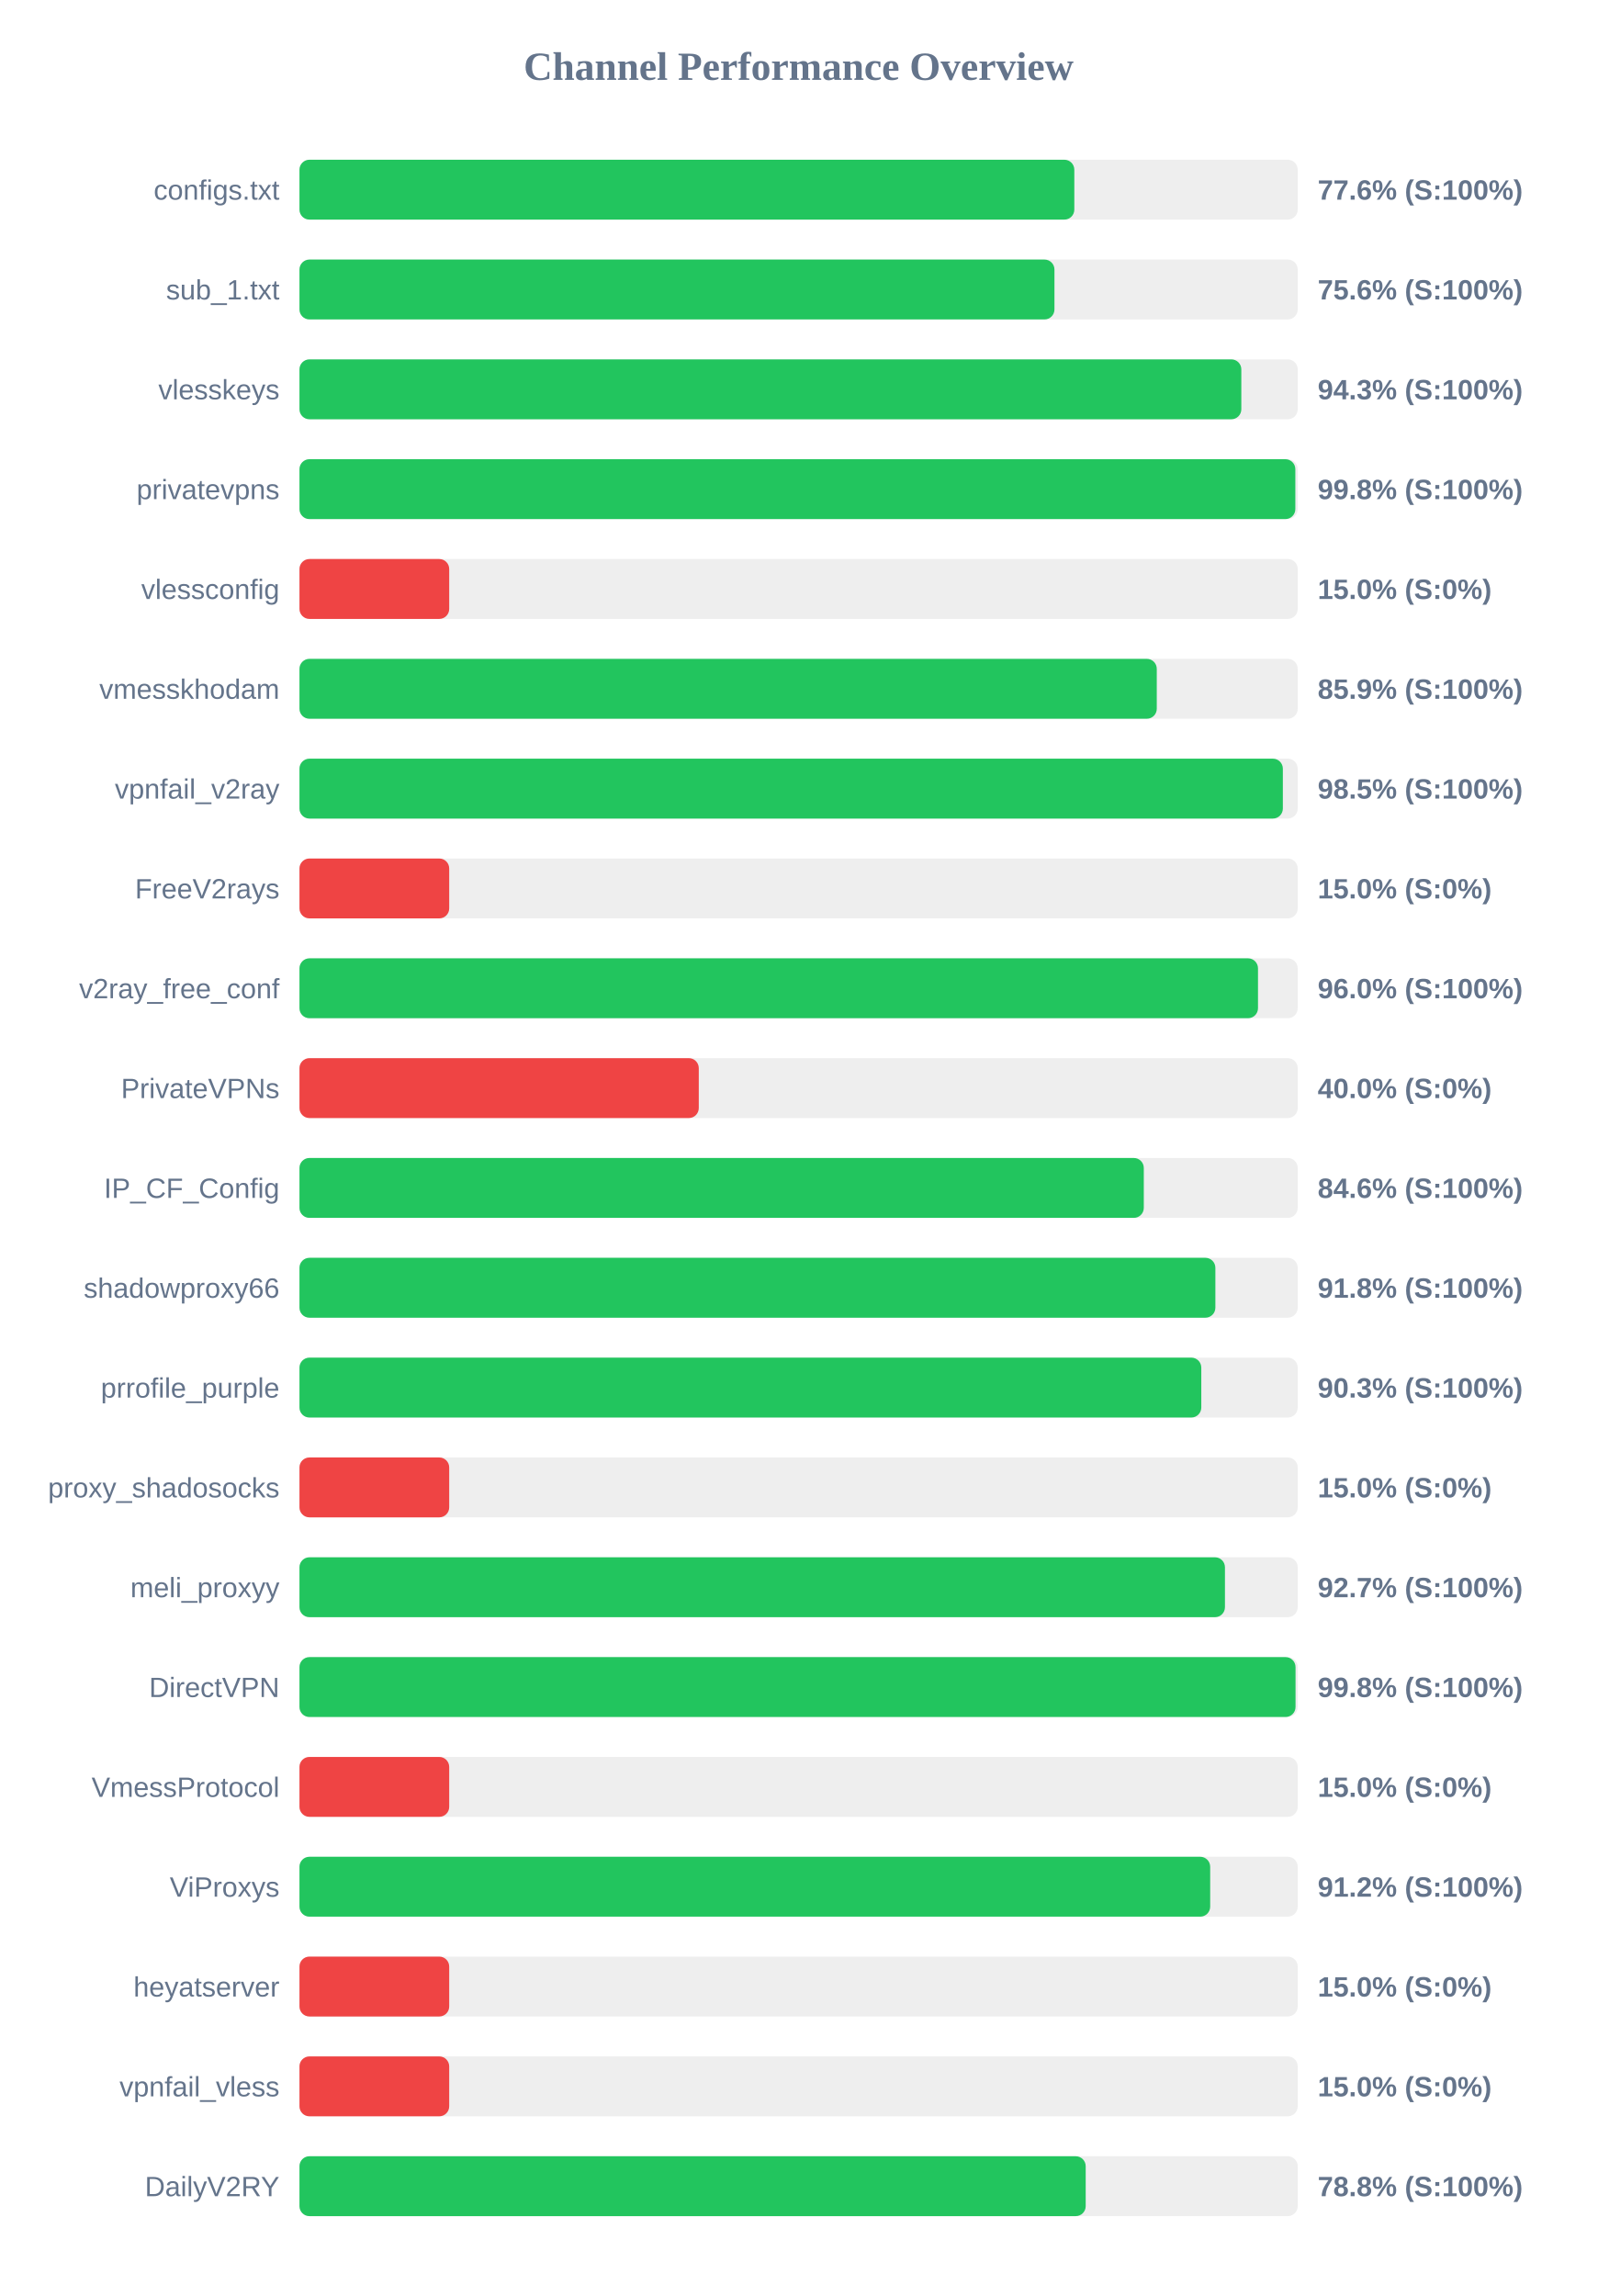
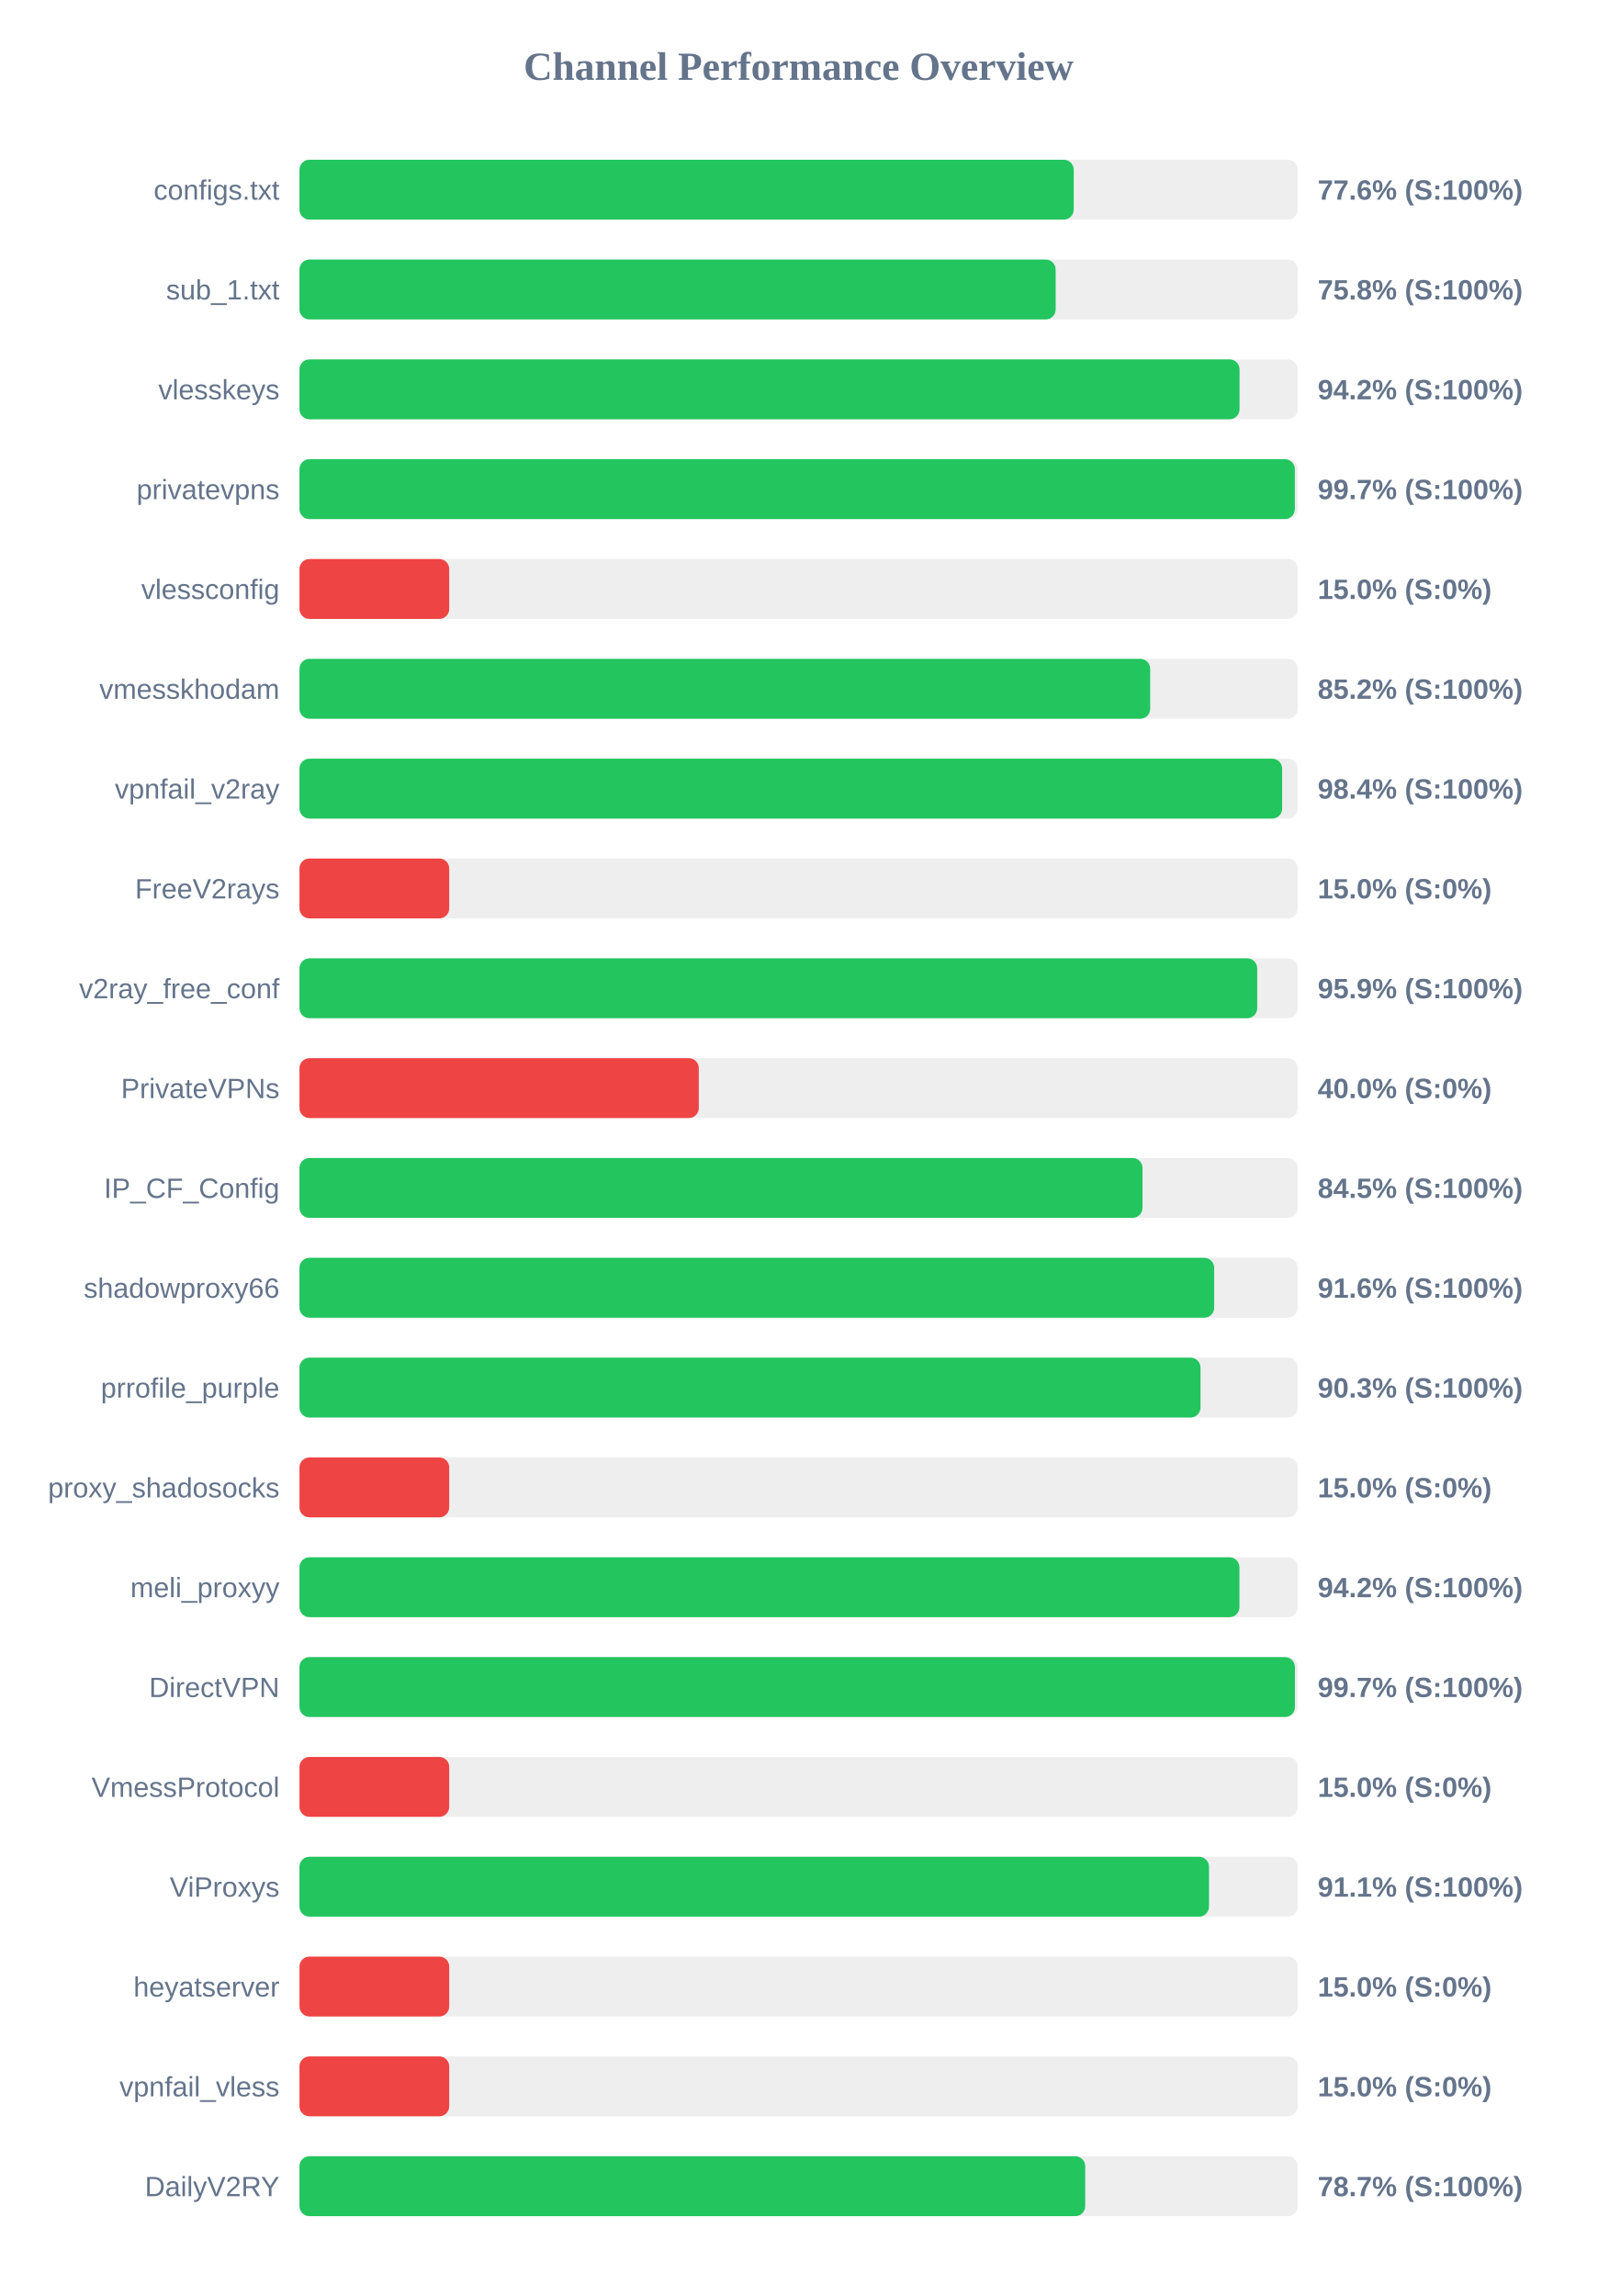
<svg xmlns="http://www.w3.org/2000/svg" width="800" height="1150" version="1.1">
  <style>
        .row { font: 14px Arial; fill: #64748b; }
        .score { font: bold 14px Arial; fill: #64748b; }
    </style>
  <text x="400" y="40" text-anchor="middle" font-size="20px" font-weight="bold" fill="#64748b">Channel Performance Overview</text>
  <rect x="150" y="80" width="500" height="30" fill="#eee" rx="5" />
-   <rect x="150" y="80" width="388.1" height="30" fill="#22c55e" rx="5" />
+   <rect x="150" y="80" width="387.8" height="30" fill="#22c55e" rx="5" />
  <text x="140" y="100" text-anchor="end" class="row">configs.txt</text>
  <text x="660" y="100" text-anchor="start" class="score">77.6% (S:100%)</text>
  <rect x="150" y="130" width="500" height="30" fill="#eee" rx="5" />
-   <rect x="150" y="130" width="378.15" height="30" fill="#22c55e" rx="5" />
+   <rect x="150" y="130" width="378.75" height="30" fill="#22c55e" rx="5" />
  <text x="140" y="150" text-anchor="end" class="row">sub_1.txt</text>
-   <text x="660" y="150" text-anchor="start" class="score">75.6% (S:100%)</text>
+   <text x="660" y="150" text-anchor="start" class="score">75.8% (S:100%)</text>
  <rect x="150" y="180" width="500" height="30" fill="#eee" rx="5" />
-   <rect x="150" y="180" width="471.75" height="30" fill="#22c55e" rx="5" />
+   <rect x="150" y="180" width="470.85" height="30" fill="#22c55e" rx="5" />
  <text x="140" y="200" text-anchor="end" class="row">vlesskeys</text>
-   <text x="660" y="200" text-anchor="start" class="score">94.3% (S:100%)</text>
+   <text x="660" y="200" text-anchor="start" class="score">94.2% (S:100%)</text>
  <rect x="150" y="230" width="500" height="30" fill="#eee" rx="5" />
-   <rect x="150" y="230" width="498.8" height="30" fill="#22c55e" rx="5" />
+   <rect x="150" y="230" width="498.55" height="30" fill="#22c55e" rx="5" />
  <text x="140" y="250" text-anchor="end" class="row">privatevpns</text>
-   <text x="660" y="250" text-anchor="start" class="score">99.8% (S:100%)</text>
+   <text x="660" y="250" text-anchor="start" class="score">99.7% (S:100%)</text>
  <rect x="150" y="280" width="500" height="30" fill="#eee" rx="5" />
  <rect x="150" y="280" width="75.0" height="30" fill="#ef4444" rx="5" />
  <text x="140" y="300" text-anchor="end" class="row">vlessconfig</text>
  <text x="660" y="300" text-anchor="start" class="score">15.0% (S:0%)</text>
  <rect x="150" y="330" width="500" height="30" fill="#eee" rx="5" />
-   <rect x="150" y="330" width="429.4" height="30" fill="#22c55e" rx="5" />
+   <rect x="150" y="330" width="426.1" height="30" fill="#22c55e" rx="5" />
  <text x="140" y="350" text-anchor="end" class="row">vmesskhodam</text>
-   <text x="660" y="350" text-anchor="start" class="score">85.9% (S:100%)</text>
+   <text x="660" y="350" text-anchor="start" class="score">85.2% (S:100%)</text>
  <rect x="150" y="380" width="500" height="30" fill="#eee" rx="5" />
-   <rect x="150" y="380" width="492.55" height="30" fill="#22c55e" rx="5" />
+   <rect x="150" y="380" width="492.2" height="30" fill="#22c55e" rx="5" />
  <text x="140" y="400" text-anchor="end" class="row">vpnfail_v2ray</text>
-   <text x="660" y="400" text-anchor="start" class="score">98.5% (S:100%)</text>
+   <text x="660" y="400" text-anchor="start" class="score">98.4% (S:100%)</text>
  <rect x="150" y="430" width="500" height="30" fill="#eee" rx="5" />
  <rect x="150" y="430" width="75.0" height="30" fill="#ef4444" rx="5" />
  <text x="140" y="450" text-anchor="end" class="row">FreeV2rays</text>
  <text x="660" y="450" text-anchor="start" class="score">15.0% (S:0%)</text>
  <rect x="150" y="480" width="500" height="30" fill="#eee" rx="5" />
-   <rect x="150" y="480" width="480.1" height="30" fill="#22c55e" rx="5" />
+   <rect x="150" y="480" width="479.7" height="30" fill="#22c55e" rx="5" />
  <text x="140" y="500" text-anchor="end" class="row">v2ray_free_conf</text>
-   <text x="660" y="500" text-anchor="start" class="score">96.0% (S:100%)</text>
+   <text x="660" y="500" text-anchor="start" class="score">95.9% (S:100%)</text>
  <rect x="150" y="530" width="500" height="30" fill="#eee" rx="5" />
  <rect x="150" y="530" width="200.0" height="30" fill="#ef4444" rx="5" />
  <text x="140" y="550" text-anchor="end" class="row">PrivateVPNs</text>
  <text x="660" y="550" text-anchor="start" class="score">40.0% (S:0%)</text>
  <rect x="150" y="580" width="500" height="30" fill="#eee" rx="5" />
-   <rect x="150" y="580" width="422.9" height="30" fill="#22c55e" rx="5" />
+   <rect x="150" y="580" width="422.25" height="30" fill="#22c55e" rx="5" />
  <text x="140" y="600" text-anchor="end" class="row">IP_CF_Config</text>
-   <text x="660" y="600" text-anchor="start" class="score">84.6% (S:100%)</text>
+   <text x="660" y="600" text-anchor="start" class="score">84.5% (S:100%)</text>
  <rect x="150" y="630" width="500" height="30" fill="#eee" rx="5" />
-   <rect x="150" y="630" width="458.75" height="30" fill="#22c55e" rx="5" />
+   <rect x="150" y="630" width="458.15" height="30" fill="#22c55e" rx="5" />
  <text x="140" y="650" text-anchor="end" class="row">shadowproxy66</text>
-   <text x="660" y="650" text-anchor="start" class="score">91.8% (S:100%)</text>
+   <text x="660" y="650" text-anchor="start" class="score">91.6% (S:100%)</text>
  <rect x="150" y="680" width="500" height="30" fill="#eee" rx="5" />
-   <rect x="150" y="680" width="451.7" height="30" fill="#22c55e" rx="5" />
+   <rect x="150" y="680" width="451.3" height="30" fill="#22c55e" rx="5" />
  <text x="140" y="700" text-anchor="end" class="row">prrofile_purple</text>
  <text x="660" y="700" text-anchor="start" class="score">90.3% (S:100%)</text>
  <rect x="150" y="730" width="500" height="30" fill="#eee" rx="5" />
  <rect x="150" y="730" width="75.0" height="30" fill="#ef4444" rx="5" />
  <text x="140" y="750" text-anchor="end" class="row">proxy_shadosocks</text>
  <text x="660" y="750" text-anchor="start" class="score">15.0% (S:0%)</text>
  <rect x="150" y="780" width="500" height="30" fill="#eee" rx="5" />
-   <rect x="150" y="780" width="463.55" height="30" fill="#22c55e" rx="5" />
+   <rect x="150" y="780" width="470.8" height="30" fill="#22c55e" rx="5" />
  <text x="140" y="800" text-anchor="end" class="row">meli_proxyy</text>
-   <text x="660" y="800" text-anchor="start" class="score">92.7% (S:100%)</text>
+   <text x="660" y="800" text-anchor="start" class="score">94.2% (S:100%)</text>
  <rect x="150" y="830" width="500" height="30" fill="#eee" rx="5" />
-   <rect x="150" y="830" width="498.9" height="30" fill="#22c55e" rx="5" />
+   <rect x="150" y="830" width="498.6" height="30" fill="#22c55e" rx="5" />
  <text x="140" y="850" text-anchor="end" class="row">DirectVPN</text>
-   <text x="660" y="850" text-anchor="start" class="score">99.8% (S:100%)</text>
+   <text x="660" y="850" text-anchor="start" class="score">99.7% (S:100%)</text>
  <rect x="150" y="880" width="500" height="30" fill="#eee" rx="5" />
  <rect x="150" y="880" width="75.0" height="30" fill="#ef4444" rx="5" />
  <text x="140" y="900" text-anchor="end" class="row">VmessProtocol</text>
  <text x="660" y="900" text-anchor="start" class="score">15.0% (S:0%)</text>
  <rect x="150" y="930" width="500" height="30" fill="#eee" rx="5" />
-   <rect x="150" y="930" width="456.15" height="30" fill="#22c55e" rx="5" />
+   <rect x="150" y="930" width="455.55" height="30" fill="#22c55e" rx="5" />
  <text x="140" y="950" text-anchor="end" class="row">ViProxys</text>
-   <text x="660" y="950" text-anchor="start" class="score">91.2% (S:100%)</text>
+   <text x="660" y="950" text-anchor="start" class="score">91.1% (S:100%)</text>
  <rect x="150" y="980" width="500" height="30" fill="#eee" rx="5" />
  <rect x="150" y="980" width="75.0" height="30" fill="#ef4444" rx="5" />
  <text x="140" y="1000" text-anchor="end" class="row">heyatserver</text>
  <text x="660" y="1000" text-anchor="start" class="score">15.0% (S:0%)</text>
  <rect x="150" y="1030" width="500" height="30" fill="#eee" rx="5" />
  <rect x="150" y="1030" width="75.0" height="30" fill="#ef4444" rx="5" />
  <text x="140" y="1050" text-anchor="end" class="row">vpnfail_vless</text>
  <text x="660" y="1050" text-anchor="start" class="score">15.0% (S:0%)</text>
  <rect x="150" y="1080" width="500" height="30" fill="#eee" rx="5" />
-   <rect x="150" y="1080" width="393.8" height="30" fill="#22c55e" rx="5" />
+   <rect x="150" y="1080" width="393.55" height="30" fill="#22c55e" rx="5" />
  <text x="140" y="1100" text-anchor="end" class="row">DailyV2RY</text>
-   <text x="660" y="1100" text-anchor="start" class="score">78.8% (S:100%)</text>
+   <text x="660" y="1100" text-anchor="start" class="score">78.7% (S:100%)</text>
</svg>
